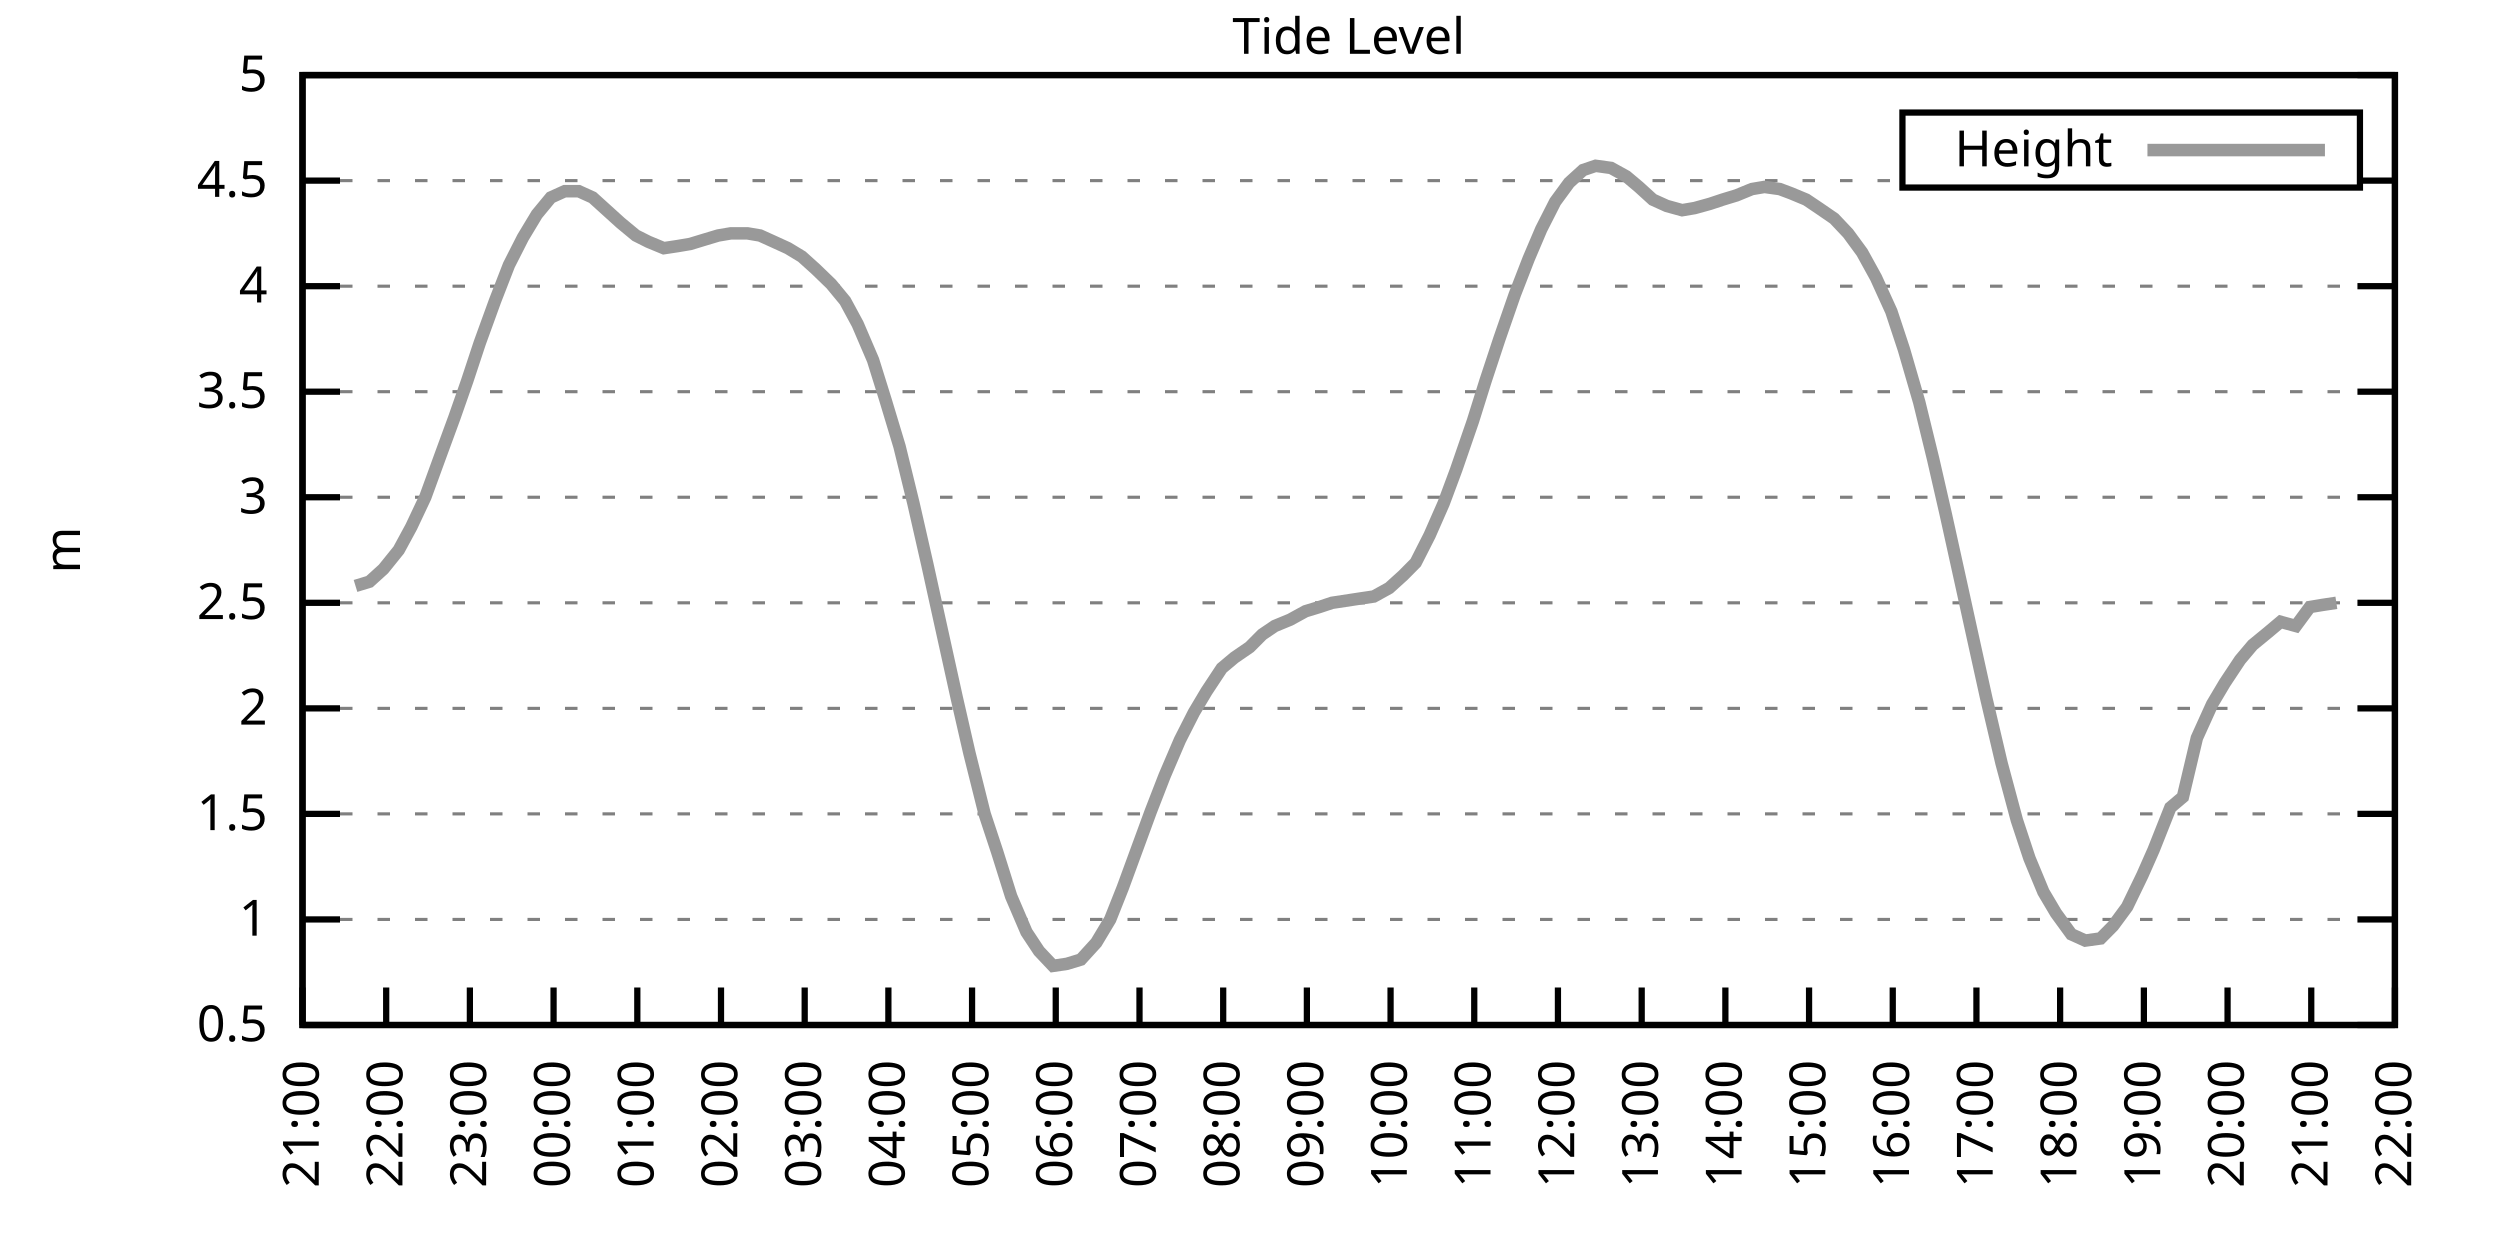
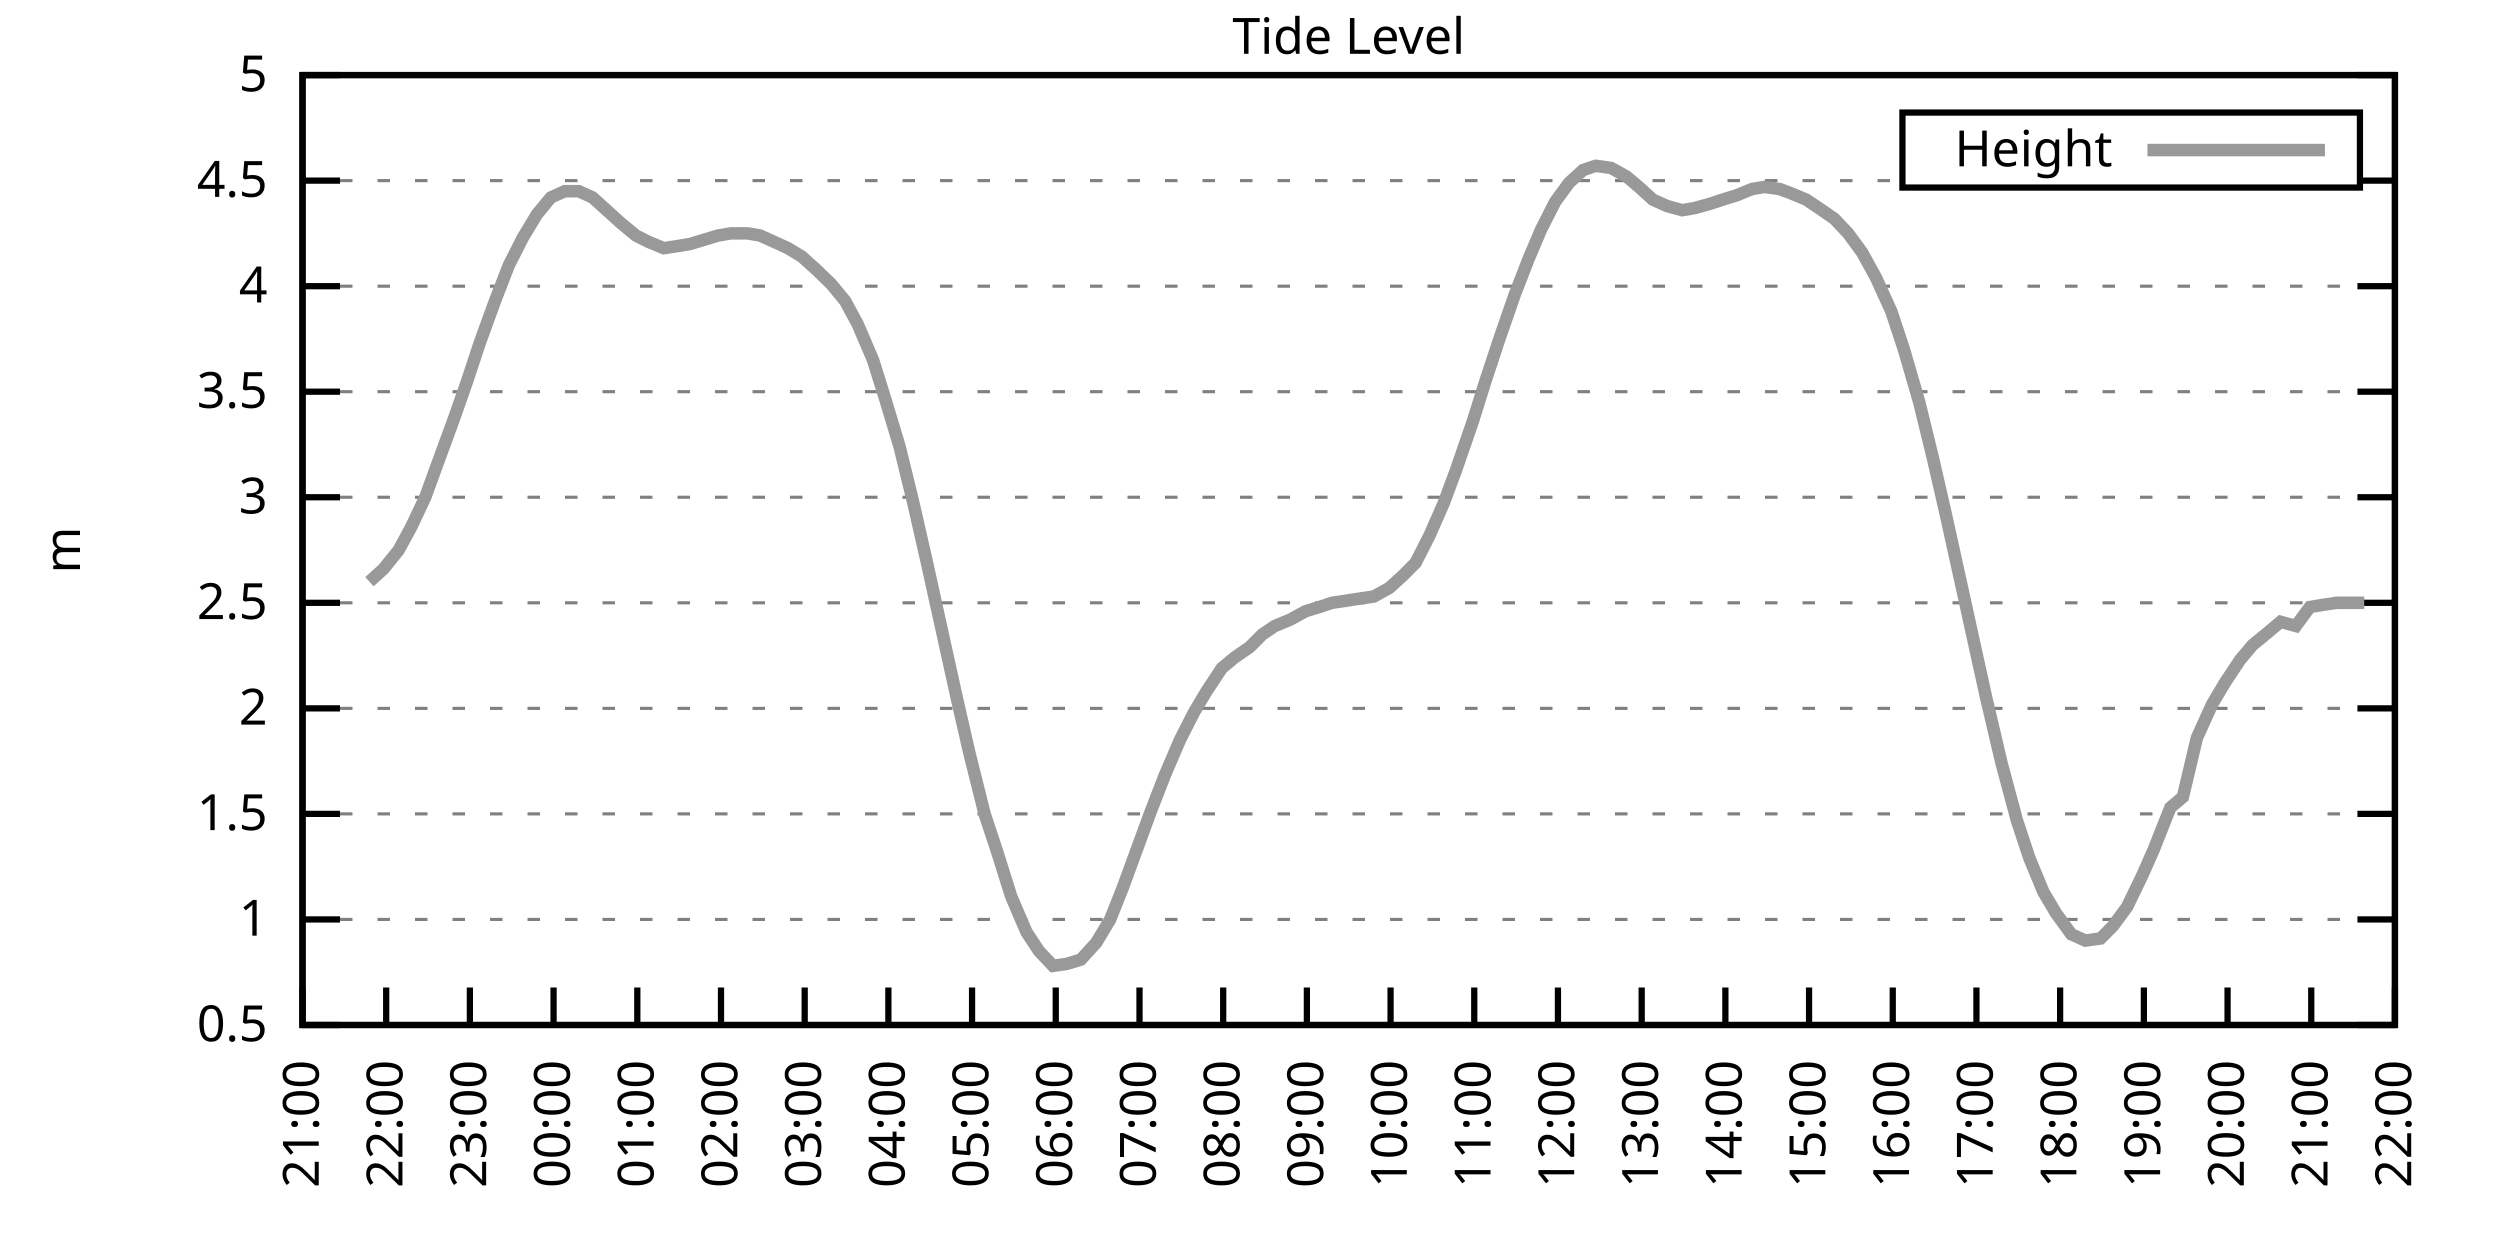
<svg xmlns="http://www.w3.org/2000/svg" xmlns:xlink="http://www.w3.org/1999/xlink" width="400" height="200" viewBox="0 0 400 200">
  <g id="gnuplot_canvas">
    <rect x="0" y="0" width="400" height="200" fill="none" />
    <defs>
      <circle id="gpDot" r="0.5" stroke-width="0.5" stroke="currentColor" />
      <path id="gpPt0" stroke-width="0.333" stroke="currentColor" d="M-1,0 h2 M0,-1 v2" />
      <path id="gpPt1" stroke-width="0.333" stroke="currentColor" d="M-1,-1 L1,1 M1,-1 L-1,1" />
      <path id="gpPt2" stroke-width="0.333" stroke="currentColor" d="M-1,0 L1,0 M0,-1 L0,1 M-1,-1 L1,1 M-1,1 L1,-1" />
      <rect id="gpPt3" stroke-width="0.333" stroke="currentColor" x="-1" y="-1" width="2" height="2" />
      <rect id="gpPt4" stroke-width="0.333" stroke="currentColor" fill="currentColor" x="-1" y="-1" width="2" height="2" />
      <circle id="gpPt5" stroke-width="0.333" stroke="currentColor" cx="0" cy="0" r="1" />
      <use xlink:href="#gpPt5" id="gpPt6" fill="currentColor" stroke="none" />
      <path id="gpPt7" stroke-width="0.333" stroke="currentColor" d="M0,-1.33 L-1.33,0.67 L1.33,0.67 z" />
      <use xlink:href="#gpPt7" id="gpPt8" fill="currentColor" stroke="none" />
      <use xlink:href="#gpPt7" id="gpPt9" stroke="currentColor" transform="rotate(180)" />
      <use xlink:href="#gpPt9" id="gpPt10" fill="currentColor" stroke="none" />
      <use xlink:href="#gpPt3" id="gpPt11" stroke="currentColor" transform="rotate(45)" />
      <use xlink:href="#gpPt11" id="gpPt12" fill="currentColor" stroke="none" />
      <path id="gpPt13" stroke-width="0.333" stroke="currentColor" d="M0,1.330 L1.265,0.411 L0.782,-1.067 L-0.782,-1.076 L-1.265,0.411 z" />
      <use xlink:href="#gpPt13" id="gpPt14" fill="currentColor" stroke="none" />
      <filter id="textbox" filterUnits="objectBoundingBox" x="0" y="0" height="1" width="1">
        <feFlood flood-color="white" flood-opacity="1" result="bgnd" />
        <feComposite in="SourceGraphic" in2="bgnd" operator="atop" />
      </filter>
      <filter id="greybox" filterUnits="objectBoundingBox" x="0" y="0" height="1" width="1">
        <feFlood flood-color="lightgrey" flood-opacity="1" result="grey" />
        <feComposite in="SourceGraphic" in2="grey" operator="atop" />
      </filter>
    </defs>
    <g fill="none" color="white" stroke="currentColor" stroke-width="1.00" stroke-linecap="butt" stroke-linejoin="miter">
</g>
    <g fill="none" color="black" stroke="currentColor" stroke-width="1.00" stroke-linecap="butt" stroke-linejoin="miter">
      <g stroke="none" shape-rendering="crispEdges">
        <polygon fill="rgb(255, 255, 255)" points="48.40,164.00 383.18,164.00 383.18,12.02 48.40,12.02 " />
      </g>
    </g>
    <g fill="none" color="black" stroke="currentColor" stroke-width="1.00" stroke-linecap="butt" stroke-linejoin="miter">
</g>
    <g fill="none" color="black" stroke="black" stroke-width="0.50" stroke-linecap="butt" stroke-linejoin="miter">
</g>
    <g fill="none" color="gray" stroke="currentColor" stroke-width="0.50" stroke-linecap="butt" stroke-linejoin="miter">
      <path stroke="gray" stroke-dasharray="2,4" class="gridline" d="M48.40,164.00 L383.19,164.00  " />
    </g>
    <g fill="none" color="gray" stroke="gray" stroke-width="1.00" stroke-linecap="butt" stroke-linejoin="miter">
</g>
    <g fill="none" color="black" stroke="currentColor" stroke-width="1.00" stroke-linecap="butt" stroke-linejoin="miter">
      <path stroke="black" d="M48.40,164.00 L54.40,164.00 M383.19,164.00 L377.19,164.00  " />
      <g transform="translate(42.80,166.60)" stroke="none" fill="black" font-family="Sans" font-size="8.00" text-anchor="end">
        <text>
          <tspan font-family="Sans"> 0.5</tspan>
        </text>
      </g>
    </g>
    <g fill="none" color="black" stroke="currentColor" stroke-width="1.00" stroke-linecap="butt" stroke-linejoin="miter">
</g>
    <g fill="none" color="black" stroke="black" stroke-width="0.50" stroke-linecap="butt" stroke-linejoin="miter">
</g>
    <g fill="none" color="gray" stroke="currentColor" stroke-width="0.50" stroke-linecap="butt" stroke-linejoin="miter">
      <path stroke="gray" stroke-dasharray="2,4" class="gridline" d="M48.40,147.11 L383.19,147.11  " />
    </g>
    <g fill="none" color="gray" stroke="gray" stroke-width="1.00" stroke-linecap="butt" stroke-linejoin="miter">
</g>
    <g fill="none" color="black" stroke="currentColor" stroke-width="1.00" stroke-linecap="butt" stroke-linejoin="miter">
      <path stroke="black" d="M48.40,147.11 L54.40,147.11 M383.19,147.11 L377.19,147.11  " />
      <g transform="translate(42.80,149.71)" stroke="none" fill="black" font-family="Sans" font-size="8.00" text-anchor="end">
        <text>
          <tspan font-family="Sans"> 1</tspan>
        </text>
      </g>
    </g>
    <g fill="none" color="black" stroke="currentColor" stroke-width="1.00" stroke-linecap="butt" stroke-linejoin="miter">
</g>
    <g fill="none" color="black" stroke="black" stroke-width="0.50" stroke-linecap="butt" stroke-linejoin="miter">
</g>
    <g fill="none" color="gray" stroke="currentColor" stroke-width="0.50" stroke-linecap="butt" stroke-linejoin="miter">
      <path stroke="gray" stroke-dasharray="2,4" class="gridline" d="M48.40,130.22 L383.19,130.22  " />
    </g>
    <g fill="none" color="gray" stroke="gray" stroke-width="1.00" stroke-linecap="butt" stroke-linejoin="miter">
</g>
    <g fill="none" color="black" stroke="currentColor" stroke-width="1.00" stroke-linecap="butt" stroke-linejoin="miter">
      <path stroke="black" d="M48.40,130.22 L54.40,130.22 M383.19,130.22 L377.19,130.22  " />
      <g transform="translate(42.80,132.82)" stroke="none" fill="black" font-family="Sans" font-size="8.00" text-anchor="end">
        <text>
          <tspan font-family="Sans"> 1.5</tspan>
        </text>
      </g>
    </g>
    <g fill="none" color="black" stroke="currentColor" stroke-width="1.00" stroke-linecap="butt" stroke-linejoin="miter">
</g>
    <g fill="none" color="black" stroke="black" stroke-width="0.50" stroke-linecap="butt" stroke-linejoin="miter">
</g>
    <g fill="none" color="gray" stroke="currentColor" stroke-width="0.50" stroke-linecap="butt" stroke-linejoin="miter">
      <path stroke="gray" stroke-dasharray="2,4" class="gridline" d="M48.40,113.34 L383.19,113.34  " />
    </g>
    <g fill="none" color="gray" stroke="gray" stroke-width="1.00" stroke-linecap="butt" stroke-linejoin="miter">
</g>
    <g fill="none" color="black" stroke="currentColor" stroke-width="1.00" stroke-linecap="butt" stroke-linejoin="miter">
      <path stroke="black" d="M48.40,113.34 L54.40,113.34 M383.19,113.34 L377.19,113.34  " />
      <g transform="translate(42.80,115.94)" stroke="none" fill="black" font-family="Sans" font-size="8.00" text-anchor="end">
        <text>
          <tspan font-family="Sans"> 2</tspan>
        </text>
      </g>
    </g>
    <g fill="none" color="black" stroke="currentColor" stroke-width="1.00" stroke-linecap="butt" stroke-linejoin="miter">
</g>
    <g fill="none" color="black" stroke="black" stroke-width="0.50" stroke-linecap="butt" stroke-linejoin="miter">
</g>
    <g fill="none" color="gray" stroke="currentColor" stroke-width="0.50" stroke-linecap="butt" stroke-linejoin="miter">
      <path stroke="gray" stroke-dasharray="2,4" class="gridline" d="M48.40,96.45 L383.19,96.45  " />
    </g>
    <g fill="none" color="gray" stroke="gray" stroke-width="1.00" stroke-linecap="butt" stroke-linejoin="miter">
</g>
    <g fill="none" color="black" stroke="currentColor" stroke-width="1.00" stroke-linecap="butt" stroke-linejoin="miter">
      <path stroke="black" d="M48.40,96.45 L54.40,96.45 M383.19,96.45 L377.19,96.45  " />
      <g transform="translate(42.80,99.05)" stroke="none" fill="black" font-family="Sans" font-size="8.00" text-anchor="end">
        <text>
          <tspan font-family="Sans"> 2.5</tspan>
        </text>
      </g>
    </g>
    <g fill="none" color="black" stroke="currentColor" stroke-width="1.00" stroke-linecap="butt" stroke-linejoin="miter">
</g>
    <g fill="none" color="black" stroke="black" stroke-width="0.50" stroke-linecap="butt" stroke-linejoin="miter">
</g>
    <g fill="none" color="gray" stroke="currentColor" stroke-width="0.50" stroke-linecap="butt" stroke-linejoin="miter">
      <path stroke="gray" stroke-dasharray="2,4" class="gridline" d="M48.40,79.56 L383.19,79.56  " />
    </g>
    <g fill="none" color="gray" stroke="gray" stroke-width="1.00" stroke-linecap="butt" stroke-linejoin="miter">
</g>
    <g fill="none" color="black" stroke="currentColor" stroke-width="1.00" stroke-linecap="butt" stroke-linejoin="miter">
      <path stroke="black" d="M48.40,79.56 L54.40,79.56 M383.19,79.56 L377.19,79.56  " />
      <g transform="translate(42.80,82.16)" stroke="none" fill="black" font-family="Sans" font-size="8.00" text-anchor="end">
        <text>
          <tspan font-family="Sans"> 3</tspan>
        </text>
      </g>
    </g>
    <g fill="none" color="black" stroke="currentColor" stroke-width="1.00" stroke-linecap="butt" stroke-linejoin="miter">
</g>
    <g fill="none" color="black" stroke="black" stroke-width="0.50" stroke-linecap="butt" stroke-linejoin="miter">
</g>
    <g fill="none" color="gray" stroke="currentColor" stroke-width="0.50" stroke-linecap="butt" stroke-linejoin="miter">
      <path stroke="gray" stroke-dasharray="2,4" class="gridline" d="M48.40,62.67 L383.19,62.67  " />
    </g>
    <g fill="none" color="gray" stroke="gray" stroke-width="1.00" stroke-linecap="butt" stroke-linejoin="miter">
</g>
    <g fill="none" color="black" stroke="currentColor" stroke-width="1.00" stroke-linecap="butt" stroke-linejoin="miter">
      <path stroke="black" d="M48.40,62.67 L54.40,62.67 M383.19,62.67 L377.19,62.67  " />
      <g transform="translate(42.80,65.27)" stroke="none" fill="black" font-family="Sans" font-size="8.00" text-anchor="end">
        <text>
          <tspan font-family="Sans"> 3.5</tspan>
        </text>
      </g>
    </g>
    <g fill="none" color="black" stroke="currentColor" stroke-width="1.00" stroke-linecap="butt" stroke-linejoin="miter">
</g>
    <g fill="none" color="black" stroke="black" stroke-width="0.50" stroke-linecap="butt" stroke-linejoin="miter">
</g>
    <g fill="none" color="gray" stroke="currentColor" stroke-width="0.50" stroke-linecap="butt" stroke-linejoin="miter">
      <path stroke="gray" stroke-dasharray="2,4" class="gridline" d="M48.40,45.79 L383.19,45.79  " />
    </g>
    <g fill="none" color="gray" stroke="gray" stroke-width="1.00" stroke-linecap="butt" stroke-linejoin="miter">
</g>
    <g fill="none" color="black" stroke="currentColor" stroke-width="1.00" stroke-linecap="butt" stroke-linejoin="miter">
      <path stroke="black" d="M48.40,45.79 L54.40,45.79 M383.19,45.79 L377.19,45.79  " />
      <g transform="translate(42.80,48.39)" stroke="none" fill="black" font-family="Sans" font-size="8.00" text-anchor="end">
        <text>
          <tspan font-family="Sans"> 4</tspan>
        </text>
      </g>
    </g>
    <g fill="none" color="black" stroke="currentColor" stroke-width="1.00" stroke-linecap="butt" stroke-linejoin="miter">
</g>
    <g fill="none" color="black" stroke="black" stroke-width="0.50" stroke-linecap="butt" stroke-linejoin="miter">
</g>
    <g fill="none" color="gray" stroke="currentColor" stroke-width="0.50" stroke-linecap="butt" stroke-linejoin="miter">
      <path stroke="gray" stroke-dasharray="2,4" class="gridline" d="M48.40,28.90 L304.39,28.90 M377.59,28.90 L383.19,28.90  " />
    </g>
    <g fill="none" color="gray" stroke="gray" stroke-width="1.00" stroke-linecap="butt" stroke-linejoin="miter">
</g>
    <g fill="none" color="black" stroke="currentColor" stroke-width="1.00" stroke-linecap="butt" stroke-linejoin="miter">
      <path stroke="black" d="M48.40,28.90 L54.40,28.90 M383.19,28.90 L377.19,28.90  " />
      <g transform="translate(42.80,31.50)" stroke="none" fill="black" font-family="Sans" font-size="8.00" text-anchor="end">
        <text>
          <tspan font-family="Sans"> 4.5</tspan>
        </text>
      </g>
    </g>
    <g fill="none" color="black" stroke="currentColor" stroke-width="1.00" stroke-linecap="butt" stroke-linejoin="miter">
</g>
    <g fill="none" color="black" stroke="black" stroke-width="0.50" stroke-linecap="butt" stroke-linejoin="miter">
</g>
    <g fill="none" color="gray" stroke="currentColor" stroke-width="0.50" stroke-linecap="butt" stroke-linejoin="miter">
      <path stroke="gray" stroke-dasharray="2,4" class="gridline" d="M48.40,12.01 L383.19,12.01  " />
    </g>
    <g fill="none" color="gray" stroke="gray" stroke-width="1.00" stroke-linecap="butt" stroke-linejoin="miter">
</g>
    <g fill="none" color="black" stroke="currentColor" stroke-width="1.00" stroke-linecap="butt" stroke-linejoin="miter">
      <path stroke="black" d="M48.40,12.01 L54.40,12.01 M383.19,12.01 L377.19,12.01  " />
      <g transform="translate(42.80,14.61)" stroke="none" fill="black" font-family="Sans" font-size="8.00" text-anchor="end">
        <text>
          <tspan font-family="Sans"> 5</tspan>
        </text>
      </g>
    </g>
    <g fill="none" color="black" stroke="currentColor" stroke-width="1.00" stroke-linecap="butt" stroke-linejoin="miter">
      <path stroke="black" d="M48.40,164.00 L48.40,158.00  " />
      <g transform="translate(51.00,169.60) rotate(270.00)" stroke="none" fill="black" font-family="Sans" font-size="8.00" text-anchor="end">
        <text>
          <tspan font-family="Sans">21:00</tspan>
        </text>
      </g>
    </g>
    <g fill="none" color="black" stroke="currentColor" stroke-width="1.00" stroke-linecap="butt" stroke-linejoin="miter">
      <path stroke="black" d="M61.79,164.00 L61.79,158.00  " />
      <g transform="translate(64.39,169.60) rotate(270.00)" stroke="none" fill="black" font-family="Sans" font-size="8.00" text-anchor="end">
        <text>
          <tspan font-family="Sans">22:00</tspan>
        </text>
      </g>
    </g>
    <g fill="none" color="black" stroke="currentColor" stroke-width="1.00" stroke-linecap="butt" stroke-linejoin="miter">
      <path stroke="black" d="M75.18,164.00 L75.18,158.00  " />
      <g transform="translate(77.78,169.60) rotate(270.00)" stroke="none" fill="black" font-family="Sans" font-size="8.00" text-anchor="end">
        <text>
          <tspan font-family="Sans">23:00</tspan>
        </text>
      </g>
    </g>
    <g fill="none" color="black" stroke="currentColor" stroke-width="1.00" stroke-linecap="butt" stroke-linejoin="miter">
      <path stroke="black" d="M88.57,164.00 L88.57,158.00  " />
      <g transform="translate(91.17,169.60) rotate(270.00)" stroke="none" fill="black" font-family="Sans" font-size="8.00" text-anchor="end">
        <text>
          <tspan font-family="Sans">00:00</tspan>
        </text>
      </g>
    </g>
    <g fill="none" color="black" stroke="currentColor" stroke-width="1.00" stroke-linecap="butt" stroke-linejoin="miter">
      <path stroke="black" d="M101.97,164.00 L101.97,158.00  " />
      <g transform="translate(104.57,169.60) rotate(270.00)" stroke="none" fill="black" font-family="Sans" font-size="8.00" text-anchor="end">
        <text>
          <tspan font-family="Sans">01:00</tspan>
        </text>
      </g>
    </g>
    <g fill="none" color="black" stroke="currentColor" stroke-width="1.00" stroke-linecap="butt" stroke-linejoin="miter">
      <path stroke="black" d="M115.36,164.00 L115.36,158.00  " />
      <g transform="translate(117.96,169.60) rotate(270.00)" stroke="none" fill="black" font-family="Sans" font-size="8.00" text-anchor="end">
        <text>
          <tspan font-family="Sans">02:00</tspan>
        </text>
      </g>
    </g>
    <g fill="none" color="black" stroke="currentColor" stroke-width="1.00" stroke-linecap="butt" stroke-linejoin="miter">
      <path stroke="black" d="M128.75,164.00 L128.75,158.00  " />
      <g transform="translate(131.35,169.60) rotate(270.00)" stroke="none" fill="black" font-family="Sans" font-size="8.00" text-anchor="end">
        <text>
          <tspan font-family="Sans">03:00</tspan>
        </text>
      </g>
    </g>
    <g fill="none" color="black" stroke="currentColor" stroke-width="1.00" stroke-linecap="butt" stroke-linejoin="miter">
      <path stroke="black" d="M142.14,164.00 L142.14,158.00  " />
      <g transform="translate(144.74,169.60) rotate(270.00)" stroke="none" fill="black" font-family="Sans" font-size="8.00" text-anchor="end">
        <text>
          <tspan font-family="Sans">04:00</tspan>
        </text>
      </g>
    </g>
    <g fill="none" color="black" stroke="currentColor" stroke-width="1.00" stroke-linecap="butt" stroke-linejoin="miter">
      <path stroke="black" d="M155.53,164.00 L155.53,158.00  " />
      <g transform="translate(158.13,169.60) rotate(270.00)" stroke="none" fill="black" font-family="Sans" font-size="8.00" text-anchor="end">
        <text>
          <tspan font-family="Sans">05:00</tspan>
        </text>
      </g>
    </g>
    <g fill="none" color="black" stroke="currentColor" stroke-width="1.00" stroke-linecap="butt" stroke-linejoin="miter">
      <path stroke="black" d="M168.92,164.00 L168.92,158.00  " />
      <g transform="translate(171.52,169.60) rotate(270.00)" stroke="none" fill="black" font-family="Sans" font-size="8.00" text-anchor="end">
        <text>
          <tspan font-family="Sans">06:00</tspan>
        </text>
      </g>
    </g>
    <g fill="none" color="black" stroke="currentColor" stroke-width="1.00" stroke-linecap="butt" stroke-linejoin="miter">
      <path stroke="black" d="M182.32,164.00 L182.32,158.00  " />
      <g transform="translate(184.92,169.60) rotate(270.00)" stroke="none" fill="black" font-family="Sans" font-size="8.00" text-anchor="end">
        <text>
          <tspan font-family="Sans">07:00</tspan>
        </text>
      </g>
    </g>
    <g fill="none" color="black" stroke="currentColor" stroke-width="1.00" stroke-linecap="butt" stroke-linejoin="miter">
      <path stroke="black" d="M195.71,164.00 L195.71,158.00  " />
      <g transform="translate(198.31,169.60) rotate(270.00)" stroke="none" fill="black" font-family="Sans" font-size="8.00" text-anchor="end">
        <text>
          <tspan font-family="Sans">08:00</tspan>
        </text>
      </g>
    </g>
    <g fill="none" color="black" stroke="currentColor" stroke-width="1.00" stroke-linecap="butt" stroke-linejoin="miter">
      <path stroke="black" d="M209.10,164.00 L209.10,158.00  " />
      <g transform="translate(211.70,169.60) rotate(270.00)" stroke="none" fill="black" font-family="Sans" font-size="8.00" text-anchor="end">
        <text>
          <tspan font-family="Sans">09:00</tspan>
        </text>
      </g>
    </g>
    <g fill="none" color="black" stroke="currentColor" stroke-width="1.00" stroke-linecap="butt" stroke-linejoin="miter">
      <path stroke="black" d="M222.49,164.00 L222.49,158.00  " />
      <g transform="translate(225.09,169.60) rotate(270.00)" stroke="none" fill="black" font-family="Sans" font-size="8.00" text-anchor="end">
        <text>
          <tspan font-family="Sans">10:00</tspan>
        </text>
      </g>
    </g>
    <g fill="none" color="black" stroke="currentColor" stroke-width="1.00" stroke-linecap="butt" stroke-linejoin="miter">
      <path stroke="black" d="M235.88,164.00 L235.88,158.00  " />
      <g transform="translate(238.48,169.60) rotate(270.00)" stroke="none" fill="black" font-family="Sans" font-size="8.00" text-anchor="end">
        <text>
          <tspan font-family="Sans">11:00</tspan>
        </text>
      </g>
    </g>
    <g fill="none" color="black" stroke="currentColor" stroke-width="1.00" stroke-linecap="butt" stroke-linejoin="miter">
      <path stroke="black" d="M249.27,164.00 L249.27,158.00  " />
      <g transform="translate(251.87,169.60) rotate(270.00)" stroke="none" fill="black" font-family="Sans" font-size="8.00" text-anchor="end">
        <text>
          <tspan font-family="Sans">12:00</tspan>
        </text>
      </g>
    </g>
    <g fill="none" color="black" stroke="currentColor" stroke-width="1.00" stroke-linecap="butt" stroke-linejoin="miter">
      <path stroke="black" d="M262.67,164.00 L262.67,158.00  " />
      <g transform="translate(265.27,169.60) rotate(270.00)" stroke="none" fill="black" font-family="Sans" font-size="8.00" text-anchor="end">
        <text>
          <tspan font-family="Sans">13:00</tspan>
        </text>
      </g>
    </g>
    <g fill="none" color="black" stroke="currentColor" stroke-width="1.00" stroke-linecap="butt" stroke-linejoin="miter">
      <path stroke="black" d="M276.06,164.00 L276.06,158.00  " />
      <g transform="translate(278.66,169.60) rotate(270.00)" stroke="none" fill="black" font-family="Sans" font-size="8.00" text-anchor="end">
        <text>
          <tspan font-family="Sans">14:00</tspan>
        </text>
      </g>
    </g>
    <g fill="none" color="black" stroke="currentColor" stroke-width="1.00" stroke-linecap="butt" stroke-linejoin="miter">
      <path stroke="black" d="M289.45,164.00 L289.45,158.00  " />
      <g transform="translate(292.05,169.60) rotate(270.00)" stroke="none" fill="black" font-family="Sans" font-size="8.00" text-anchor="end">
        <text>
          <tspan font-family="Sans">15:00</tspan>
        </text>
      </g>
    </g>
    <g fill="none" color="black" stroke="currentColor" stroke-width="1.00" stroke-linecap="butt" stroke-linejoin="miter">
      <path stroke="black" d="M302.84,164.00 L302.84,158.00  " />
      <g transform="translate(305.44,169.60) rotate(270.00)" stroke="none" fill="black" font-family="Sans" font-size="8.00" text-anchor="end">
        <text>
          <tspan font-family="Sans">16:00</tspan>
        </text>
      </g>
    </g>
    <g fill="none" color="black" stroke="currentColor" stroke-width="1.00" stroke-linecap="butt" stroke-linejoin="miter">
      <path stroke="black" d="M316.23,164.00 L316.23,158.00  " />
      <g transform="translate(318.83,169.60) rotate(270.00)" stroke="none" fill="black" font-family="Sans" font-size="8.00" text-anchor="end">
        <text>
          <tspan font-family="Sans">17:00</tspan>
        </text>
      </g>
    </g>
    <g fill="none" color="black" stroke="currentColor" stroke-width="1.00" stroke-linecap="butt" stroke-linejoin="miter">
      <path stroke="black" d="M329.62,164.00 L329.62,158.00  " />
      <g transform="translate(332.22,169.60) rotate(270.00)" stroke="none" fill="black" font-family="Sans" font-size="8.00" text-anchor="end">
        <text>
          <tspan font-family="Sans">18:00</tspan>
        </text>
      </g>
    </g>
    <g fill="none" color="black" stroke="currentColor" stroke-width="1.00" stroke-linecap="butt" stroke-linejoin="miter">
      <path stroke="black" d="M343.02,164.00 L343.02,158.00  " />
      <g transform="translate(345.62,169.60) rotate(270.00)" stroke="none" fill="black" font-family="Sans" font-size="8.00" text-anchor="end">
        <text>
          <tspan font-family="Sans">19:00</tspan>
        </text>
      </g>
    </g>
    <g fill="none" color="black" stroke="currentColor" stroke-width="1.00" stroke-linecap="butt" stroke-linejoin="miter">
      <path stroke="black" d="M356.41,164.00 L356.41,158.00  " />
      <g transform="translate(359.01,169.60) rotate(270.00)" stroke="none" fill="black" font-family="Sans" font-size="8.00" text-anchor="end">
        <text>
          <tspan font-family="Sans">20:00</tspan>
        </text>
      </g>
    </g>
    <g fill="none" color="black" stroke="currentColor" stroke-width="1.00" stroke-linecap="butt" stroke-linejoin="miter">
      <path stroke="black" d="M369.80,164.00 L369.80,158.00  " />
      <g transform="translate(372.40,169.60) rotate(270.00)" stroke="none" fill="black" font-family="Sans" font-size="8.00" text-anchor="end">
        <text>
          <tspan font-family="Sans">21:00</tspan>
        </text>
      </g>
    </g>
    <g fill="none" color="black" stroke="currentColor" stroke-width="1.00" stroke-linecap="butt" stroke-linejoin="miter">
      <path stroke="black" d="M383.19,164.00 L383.19,158.00  " />
      <g transform="translate(385.79,169.60) rotate(270.00)" stroke="none" fill="black" font-family="Sans" font-size="8.00" text-anchor="end">
        <text>
          <tspan font-family="Sans">22:00</tspan>
        </text>
      </g>
    </g>
    <g fill="none" color="black" stroke="currentColor" stroke-width="1.00" stroke-linecap="butt" stroke-linejoin="miter">
</g>
    <g fill="none" color="black" stroke="currentColor" stroke-width="1.00" stroke-linecap="butt" stroke-linejoin="miter">
      <path stroke="black" d="M48.40,12.01 L48.40,164.00 L383.19,164.00 L383.19,12.01 L48.40,12.01 Z  " />
    </g>
    <g fill="none" color="black" stroke="currentColor" stroke-width="1.00" stroke-linecap="butt" stroke-linejoin="miter">
</g>
    <g fill="none" color="black" stroke="currentColor" stroke-width="1.00" stroke-linecap="butt" stroke-linejoin="miter">
      <path stroke="black" d="M304.39,30.01 L304.39,18.01 L377.59,18.01 L377.59,30.01 L304.39,30.01 Z  " />
    </g>
    <g id="Tide_level_plot_1">
      <g fill="none" color="white" stroke="black" stroke-width="2.00" stroke-linecap="butt" stroke-linejoin="miter">
</g>
      <g fill="none" color="black" stroke="currentColor" stroke-width="2.00" stroke-linecap="butt" stroke-linejoin="miter">
        <g transform="translate(337.99,26.61)" stroke="none" fill="black" font-family="Sans" font-size="8.00" text-anchor="end">
          <text>
            <tspan font-family="Sans">Height</tspan>
          </text>
        </g>
      </g>
      <g fill="none" color="black" stroke="currentColor" stroke-width="2.00" stroke-linecap="butt" stroke-linejoin="miter">
-         <path stroke="rgb(153, 153, 153)" d="M343.59,24.01 L371.99,24.01 M56.88,93.75 L59.11,93.07 L61.35,91.04 L63.80,88.00 L65.81,84.29 L68.04,79.56   L70.50,72.81 L72.73,66.73 L74.74,60.98 L76.75,54.90 L79.20,48.15 L81.43,42.41 L83.66,38.02 L85.90,34.30   L88.13,31.60 L90.36,30.59 L92.59,30.59 L94.82,31.60 L97.06,33.63 L99.29,35.65 L101.74,37.68 L103.75,38.69   L106.21,39.71 L108.44,39.37 L110.45,39.03 L112.68,38.35 L114.91,37.68 L116.92,37.34 L119.60,37.34 L121.61,37.68   L123.84,38.69 L126.07,39.71 L128.30,41.06 L130.54,43.08 L132.99,45.45 L135.22,48.15 L137.23,51.87 L139.69,57.61   L141.69,64.02 L143.93,71.45 L146.16,80.57 L148.39,90.37 L150.62,100.50 L153.08,111.65 L155.09,120.43 L157.54,130.22   L159.55,136.30 L161.78,143.40 L164.24,149.14 L166.25,152.18 L168.48,154.54 L170.71,154.21 L172.94,153.53 L175.40,150.83   L177.63,147.11 L179.64,142.05 L181.87,135.97 L184.10,129.89 L186.33,124.14 L188.79,118.40 L191.02,114.01 L193.03,110.63   L195.48,106.92 L197.49,105.23 L199.95,103.54 L201.96,101.52 L203.97,100.16 L206.42,99.15 L208.88,97.80 L211.11,97.12   L213.12,96.45 L215.35,96.11 L217.58,95.77 L219.81,95.44 L222.27,94.08 L224.50,92.06 L226.51,90.03 L228.74,85.64   L230.97,80.57 L232.98,75.17 L235.66,67.40 L237.67,60.98 L239.90,54.23 L242.36,47.14 L244.59,41.39 L246.60,36.67   L248.83,32.28 L251.06,29.24 L253.29,27.21 L255.30,26.53 L257.76,26.87 L260.21,28.22 L262.22,29.91 L264.45,31.94   L266.68,32.95 L269.14,33.63 L271.15,33.29 L273.60,32.61 L275.61,31.94 L277.84,31.26 L280.30,30.25 L282.31,29.91   L284.76,30.25 L286.55,30.92 L289.00,31.94 L291.01,33.29 L293.47,34.98 L295.70,37.34 L297.93,40.38 L300.16,44.43   L302.62,49.84 L304.63,55.92 L307.08,64.36 L309.31,73.48 L311.32,82.26 L313.78,93.41 L315.56,101.52 L317.79,111.65   L320.25,122.12 L322.70,131.24 L324.71,137.32 L326.95,142.72 L328.95,146.10 L331.41,149.48 L333.64,150.49 L336.10,150.15   L338.10,148.13 L340.34,145.09 L342.79,140.02 L344.58,135.97 L347.26,129.21 L349.26,127.52 L351.50,118.07 L353.95,112.66   L355.96,109.28 L358.42,105.57 L360.42,103.20 L362.88,101.18 L364.89,99.49 L367.34,100.16 L369.58,97.12 L371.58,96.79   L373.82,96.45  " />
+         <path stroke="rgb(153, 153, 153)" d="M343.59,24.01 L371.99,24.01 M59.11,93.07 L61.35,91.04 L63.80,88.00 L65.81,84.29 L68.04,79.56 L70.50,72.81   L72.73,66.73 L74.74,60.98 L76.75,54.90 L79.20,48.15 L81.43,42.41 L83.66,38.02 L85.90,34.30 L88.13,31.60   L90.36,30.59 L92.59,30.59 L94.82,31.60 L97.06,33.63 L99.29,35.65 L101.74,37.68 L103.75,38.69 L106.21,39.71   L108.44,39.37 L110.45,39.03 L112.68,38.35 L114.91,37.68 L116.92,37.34 L119.60,37.34 L121.61,37.68 L123.84,38.69   L126.07,39.71 L128.30,41.06 L130.54,43.08 L132.99,45.45 L135.22,48.15 L137.23,51.87 L139.69,57.61 L141.69,64.02   L143.93,71.45 L146.16,80.57 L148.39,90.37 L150.62,100.50 L153.08,111.65 L155.09,120.43 L157.54,130.22 L159.55,136.30   L161.78,143.40 L164.24,149.14 L166.25,152.18 L168.48,154.54 L170.71,154.21 L172.94,153.53 L175.40,150.83 L177.63,147.11   L179.64,142.05 L181.87,135.97 L184.10,129.89 L186.33,124.14 L188.79,118.40 L191.02,114.01 L193.03,110.63 L195.48,106.92   L197.49,105.23 L199.95,103.54 L201.96,101.52 L203.97,100.16 L206.42,99.15 L208.88,97.80 L211.11,97.12 L213.12,96.45   L215.35,96.11 L217.58,95.77 L219.81,95.44 L222.27,94.08 L224.50,92.06 L226.51,90.03 L228.74,85.64 L230.97,80.57   L232.98,75.17 L235.66,67.40 L237.67,60.98 L239.90,54.23 L242.36,47.14 L244.59,41.39 L246.60,36.67 L248.83,32.28   L251.06,29.24 L253.29,27.21 L255.30,26.53 L257.76,26.87 L260.21,28.22 L262.22,29.91 L264.45,31.94 L266.68,32.95   L269.14,33.63 L271.15,33.29 L273.60,32.61 L275.61,31.94 L277.84,31.26 L280.30,30.25 L282.31,29.91 L284.76,30.25   L286.55,30.92 L289.00,31.94 L291.01,33.29 L293.47,34.98 L295.70,37.34 L297.93,40.38 L300.16,44.43 L302.62,49.84   L304.63,55.92 L307.08,64.36 L309.31,73.48 L311.32,82.26 L313.78,93.41 L315.56,101.52 L317.79,111.65 L320.25,122.12   L322.70,131.24 L324.71,137.32 L326.95,142.72 L328.95,146.10 L331.41,149.48 L333.64,150.49 L336.10,150.15 L338.10,148.13   L340.34,145.09 L342.79,140.02 L344.58,135.97 L347.26,129.21 L349.26,127.52 L351.50,118.07 L353.95,112.66 L355.96,109.28   L358.42,105.57 L360.42,103.20 L362.88,101.18 L364.89,99.49 L367.34,100.16 L369.58,97.12 L371.58,96.79 L373.82,96.45   L376.05,96.45 L378.28,96.45  " />
      </g>
    </g>
    <g fill="none" color="black" stroke="currentColor" stroke-width="2.00" stroke-linecap="butt" stroke-linejoin="miter">
</g>
    <g fill="none" color="black" stroke="black" stroke-width="1.00" stroke-linecap="butt" stroke-linejoin="miter">
</g>
    <g fill="none" color="black" stroke="currentColor" stroke-width="1.00" stroke-linecap="butt" stroke-linejoin="miter">
      <path stroke="black" d="M48.40,12.01 L48.40,164.00 L383.19,164.00 L383.19,12.01 L48.40,12.01 Z  " />
      <g transform="translate(12.80,88.01) rotate(270.00)" stroke="none" fill="black" font-family="Sans" font-size="8.00" text-anchor="middle">
        <text>
          <tspan font-family="Sans">m</tspan>
        </text>
      </g>
    </g>
    <g fill="none" color="black" stroke="currentColor" stroke-width="1.00" stroke-linecap="butt" stroke-linejoin="miter">
</g>
    <g fill="none" color="black" stroke="currentColor" stroke-width="1.00" stroke-linecap="butt" stroke-linejoin="miter">
      <g transform="translate(215.79,8.61)" stroke="none" fill="black" font-family="Sans" font-size="8.00" text-anchor="middle">
        <text>
          <tspan font-family="Sans">Tide Level</tspan>
        </text>
      </g>
    </g>
    <g fill="none" color="black" stroke="currentColor" stroke-width="1.00" stroke-linecap="butt" stroke-linejoin="miter">
</g>
  </g>
</svg>
